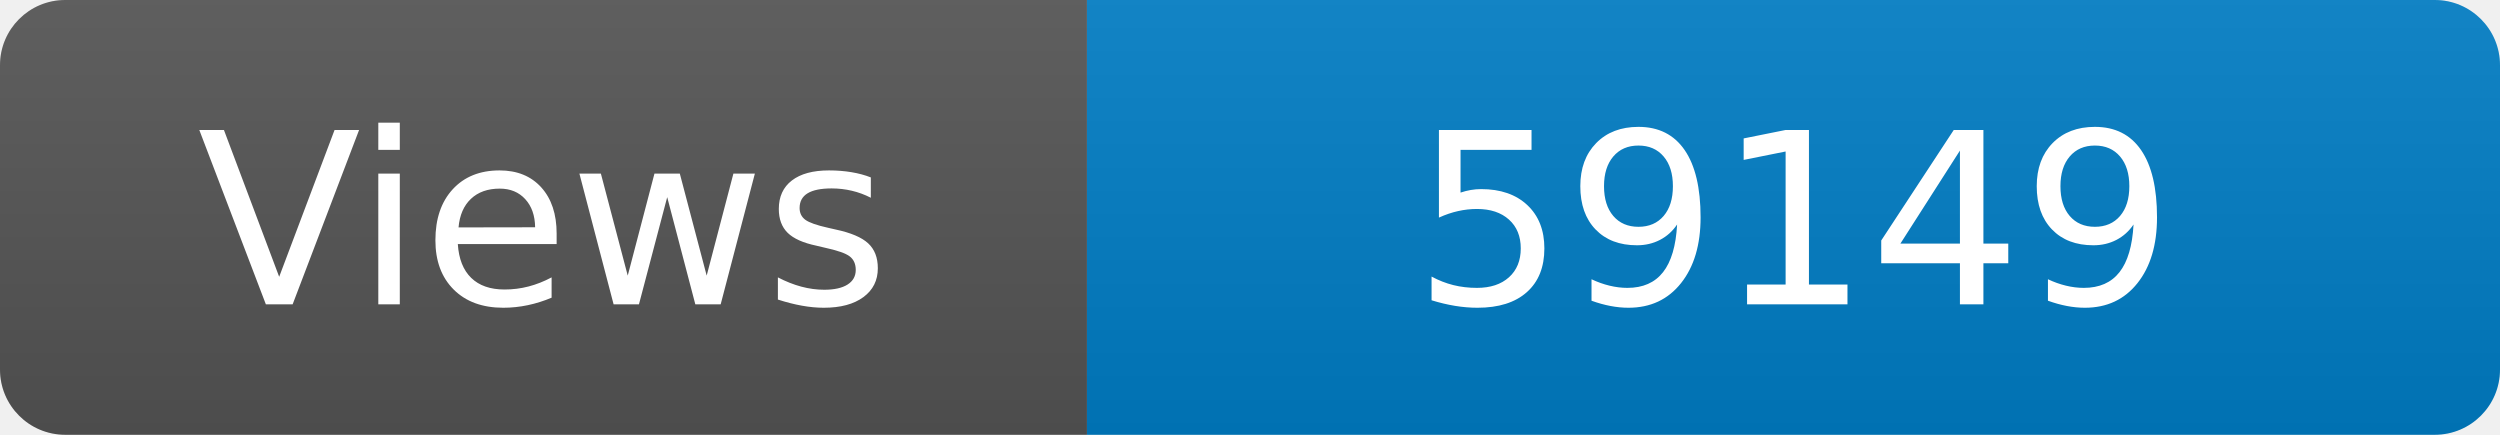
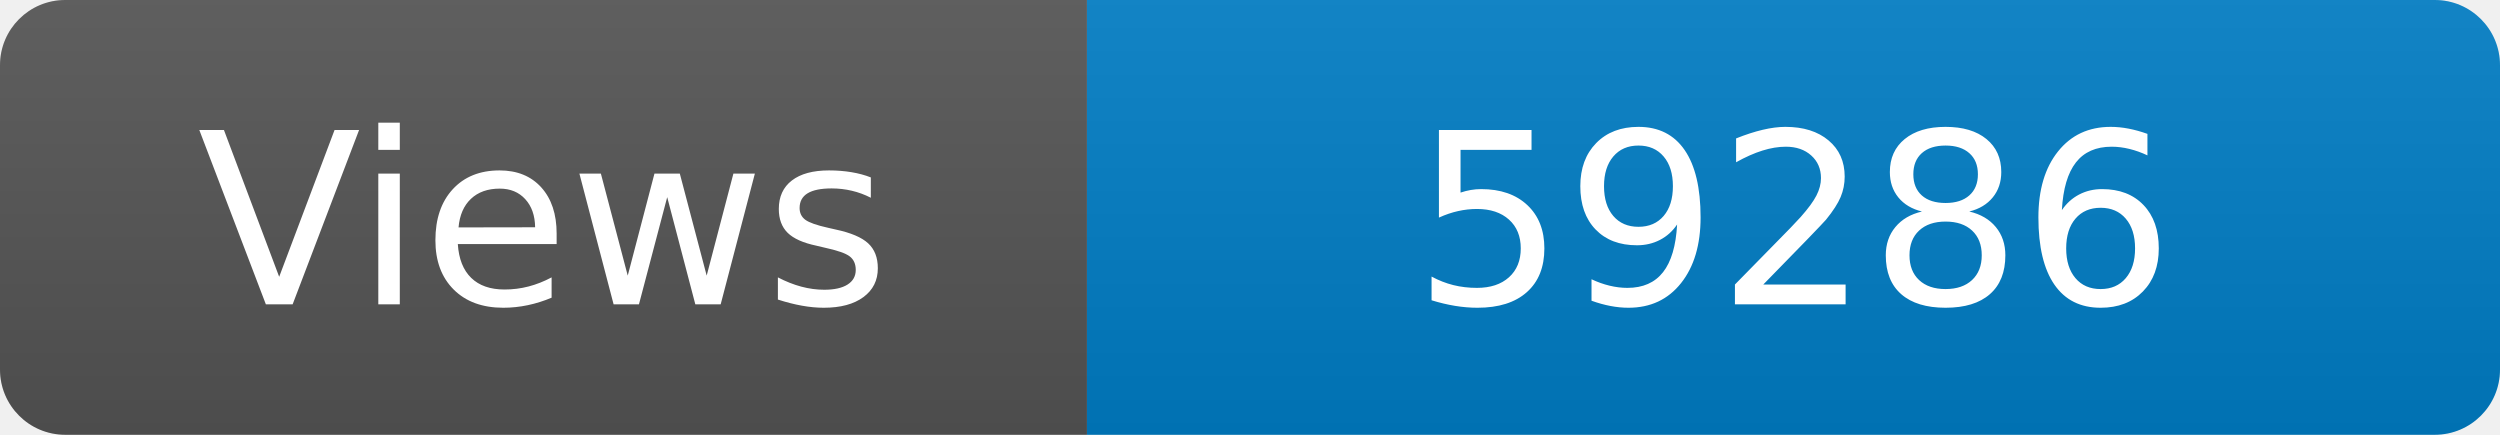
<svg xmlns="http://www.w3.org/2000/svg" width="115" height="20" role="img" aria-label="Maintained?: yes">
  <linearGradient id="s" x2="0" y2="100%">
    <stop offset="0" stop-color="#bbb" stop-opacity=".1" />
    <stop offset="1" stop-opacity=".1" />
  </linearGradient>
  <clipPath id="r">
    <rect width="115" height="20" rx="3" fill="#fff" />
  </clipPath>
  <g clip-path="url(#r)">
    <rect width="50" height="20" fill="#555" />
    <rect x="50" width="160" height="20" fill="#007ec6" />
    <rect width="115" height="20" fill="url(#s)" />
  </g>
  <g fill="#fff" text-anchor="middle" font-family="Verdana,Geneva,DejaVu Sans,sans-serif" font-size="110">
    <text x="250" y="140" transform="scale(.1)" fill="#fff">Views</text>
-     <text x="825" y="140" transform="scale(.1)" fill="#fff">59149</text>
+     <text x="825" y="140" transform="scale(.1)" fill="#fff">59286</text>
  </g>
</svg>
